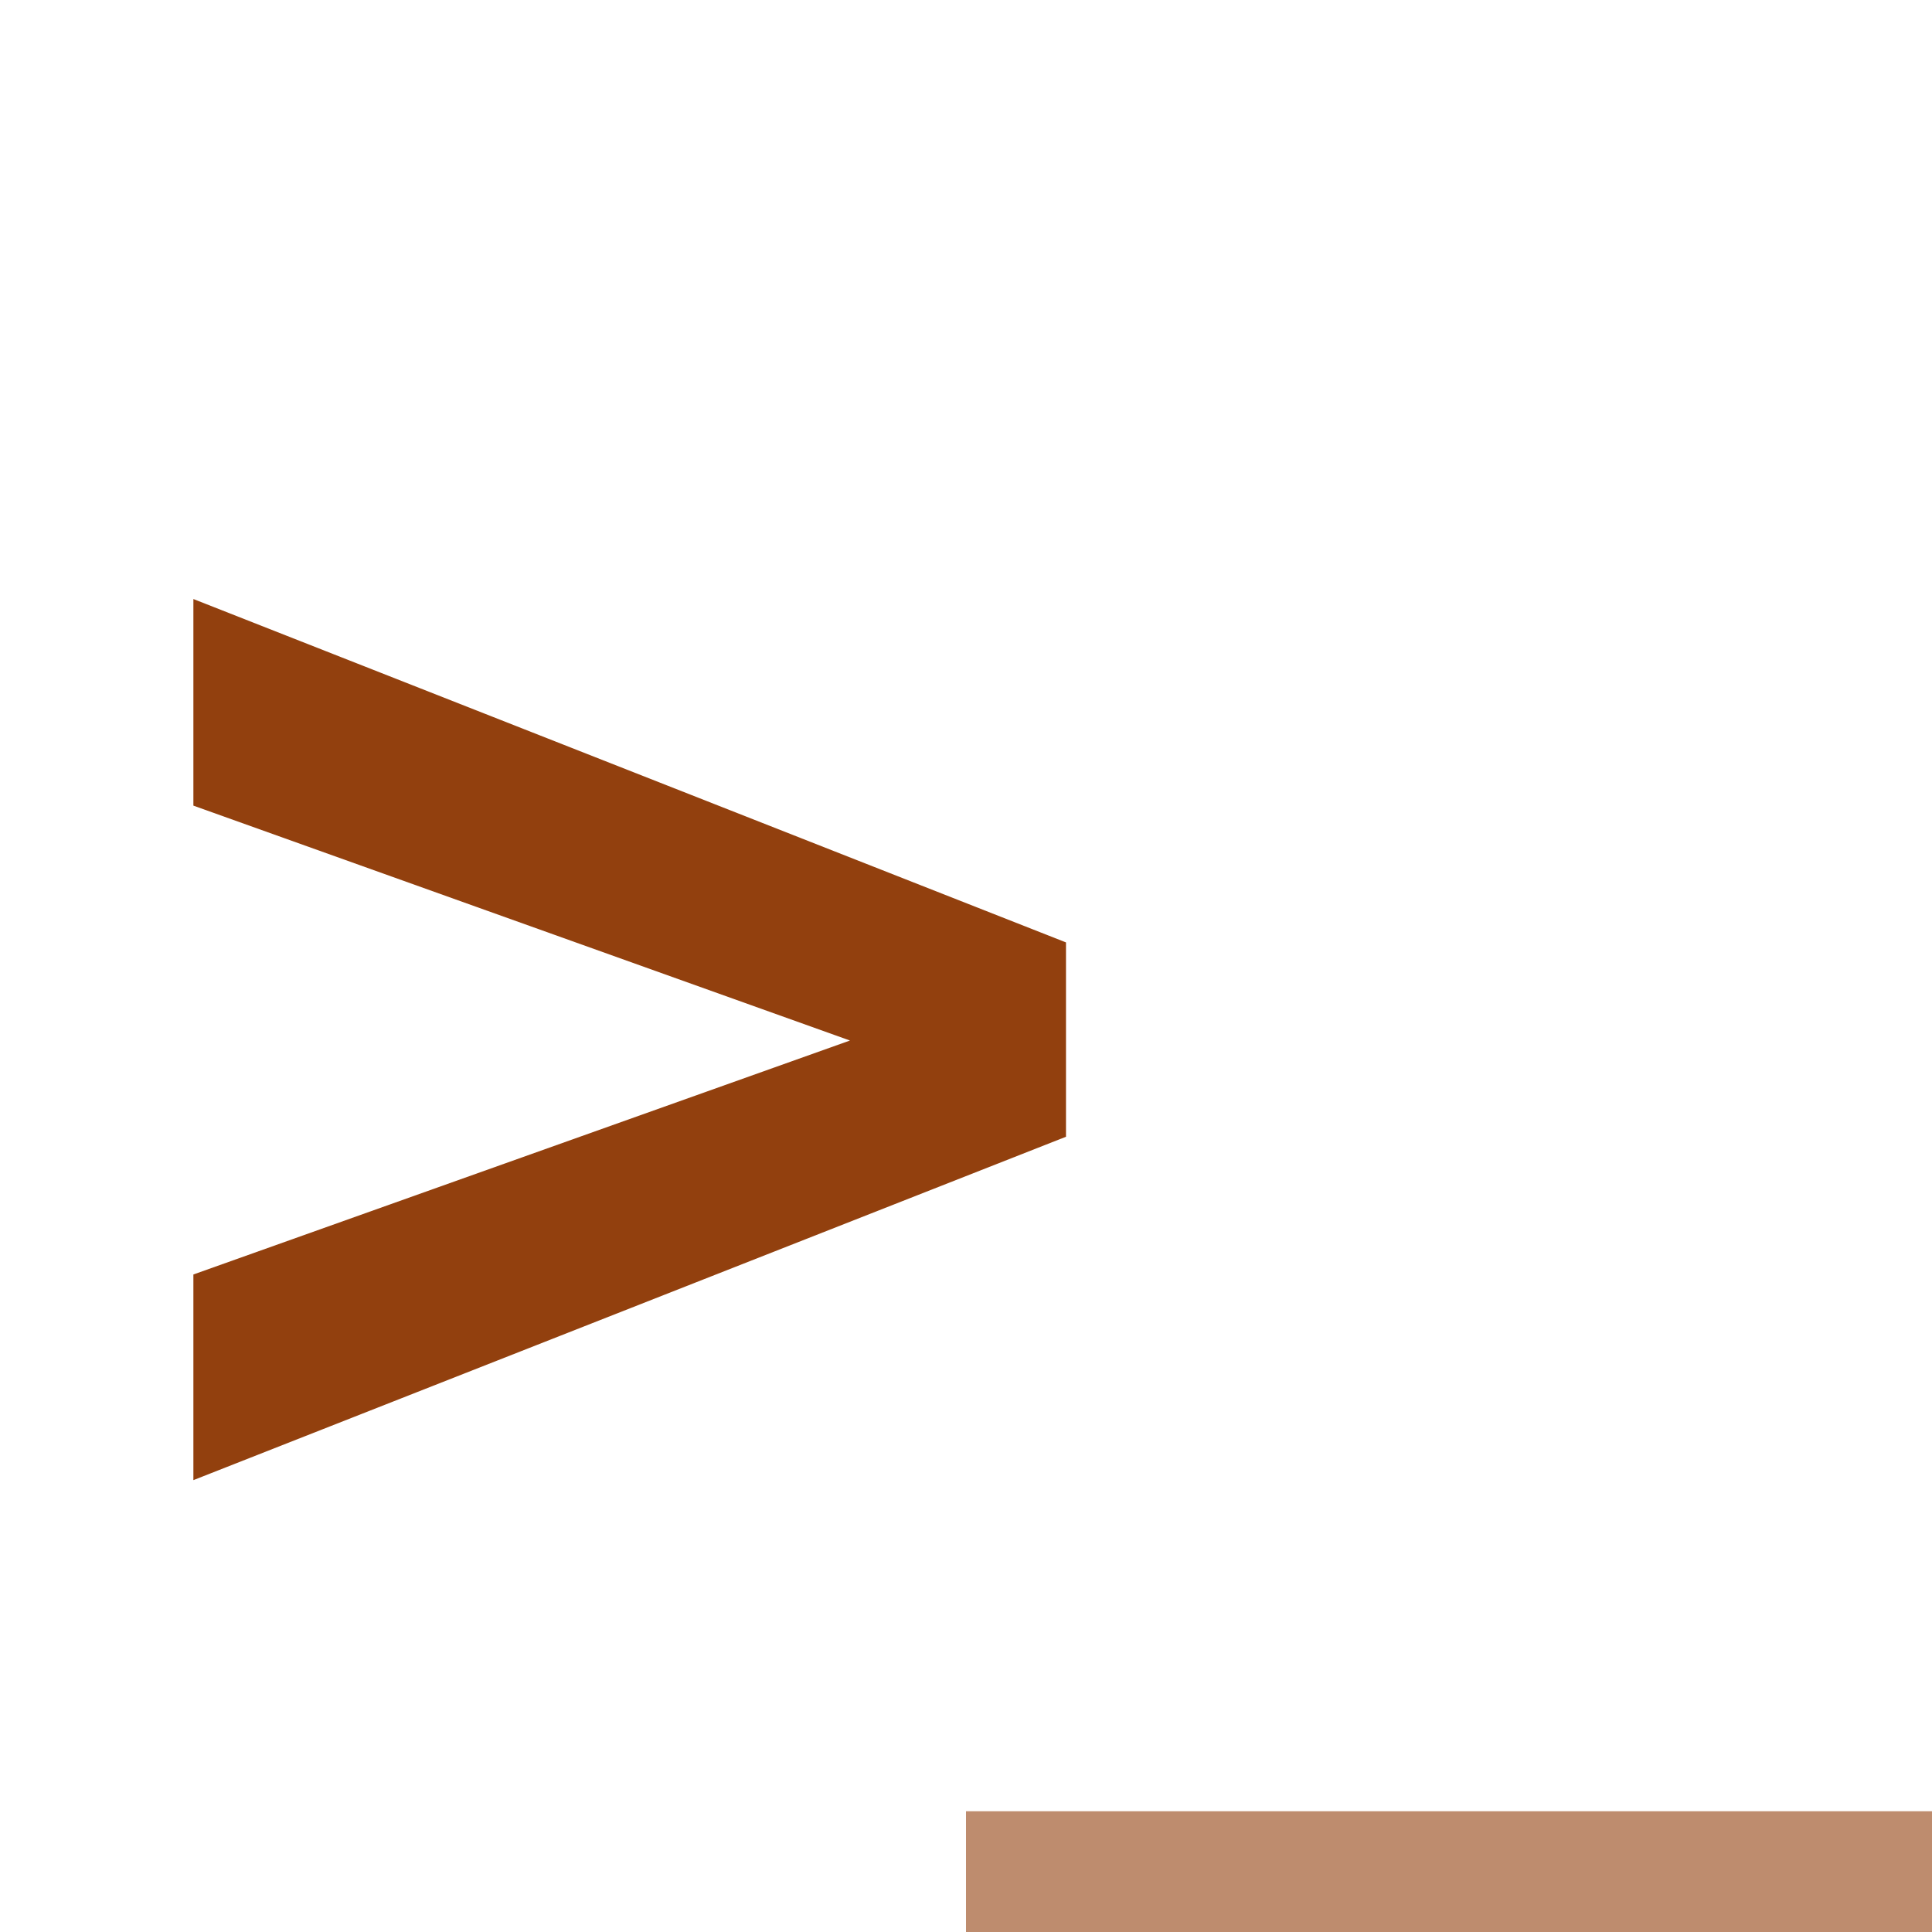
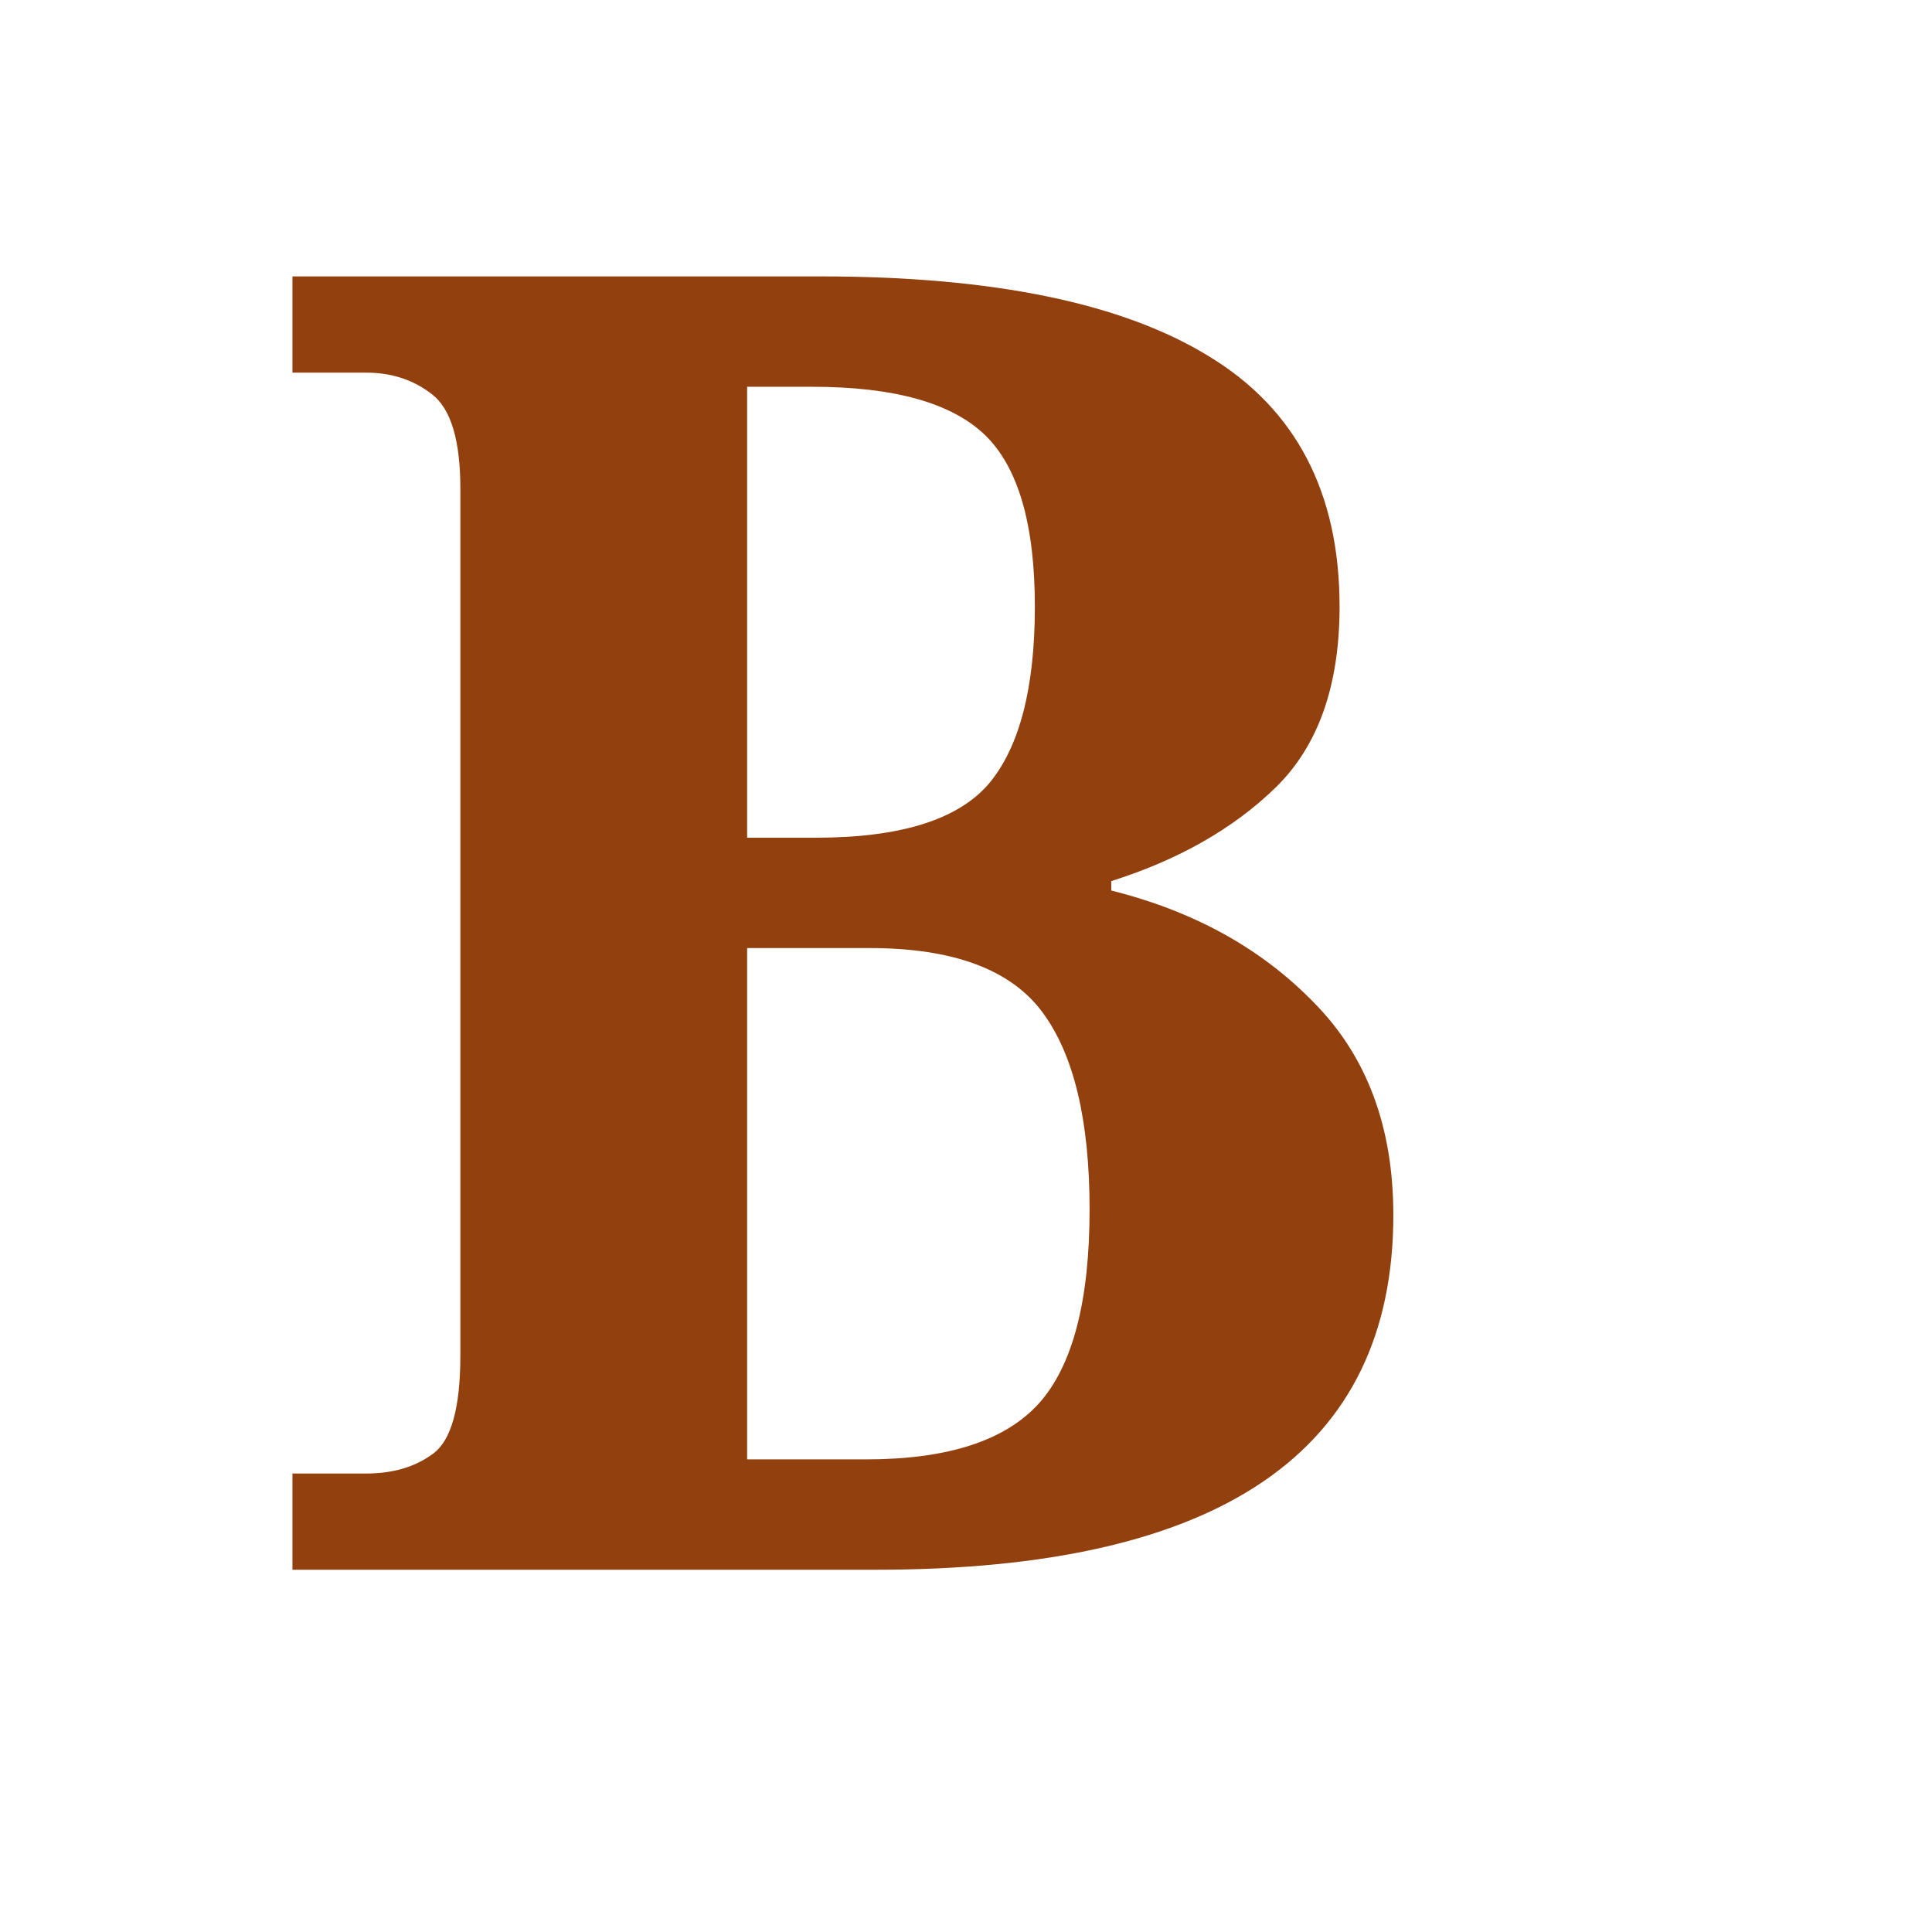
<svg xmlns="http://www.w3.org/2000/svg" viewBox="0 0 32 32">
-   <text x="2" y="26" font-family="monospace" font-size="28" font-weight="bold" fill="#92400e">&gt;</text>
-   <text x="16" y="26" font-family="monospace" font-size="28" font-weight="bold" fill="#92400e" opacity="0.6">_</text>
+   <text x="4" y="26" font-family="serif" font-size="30" font-weight="bold" fill="#92400e">B</text>
</svg>
